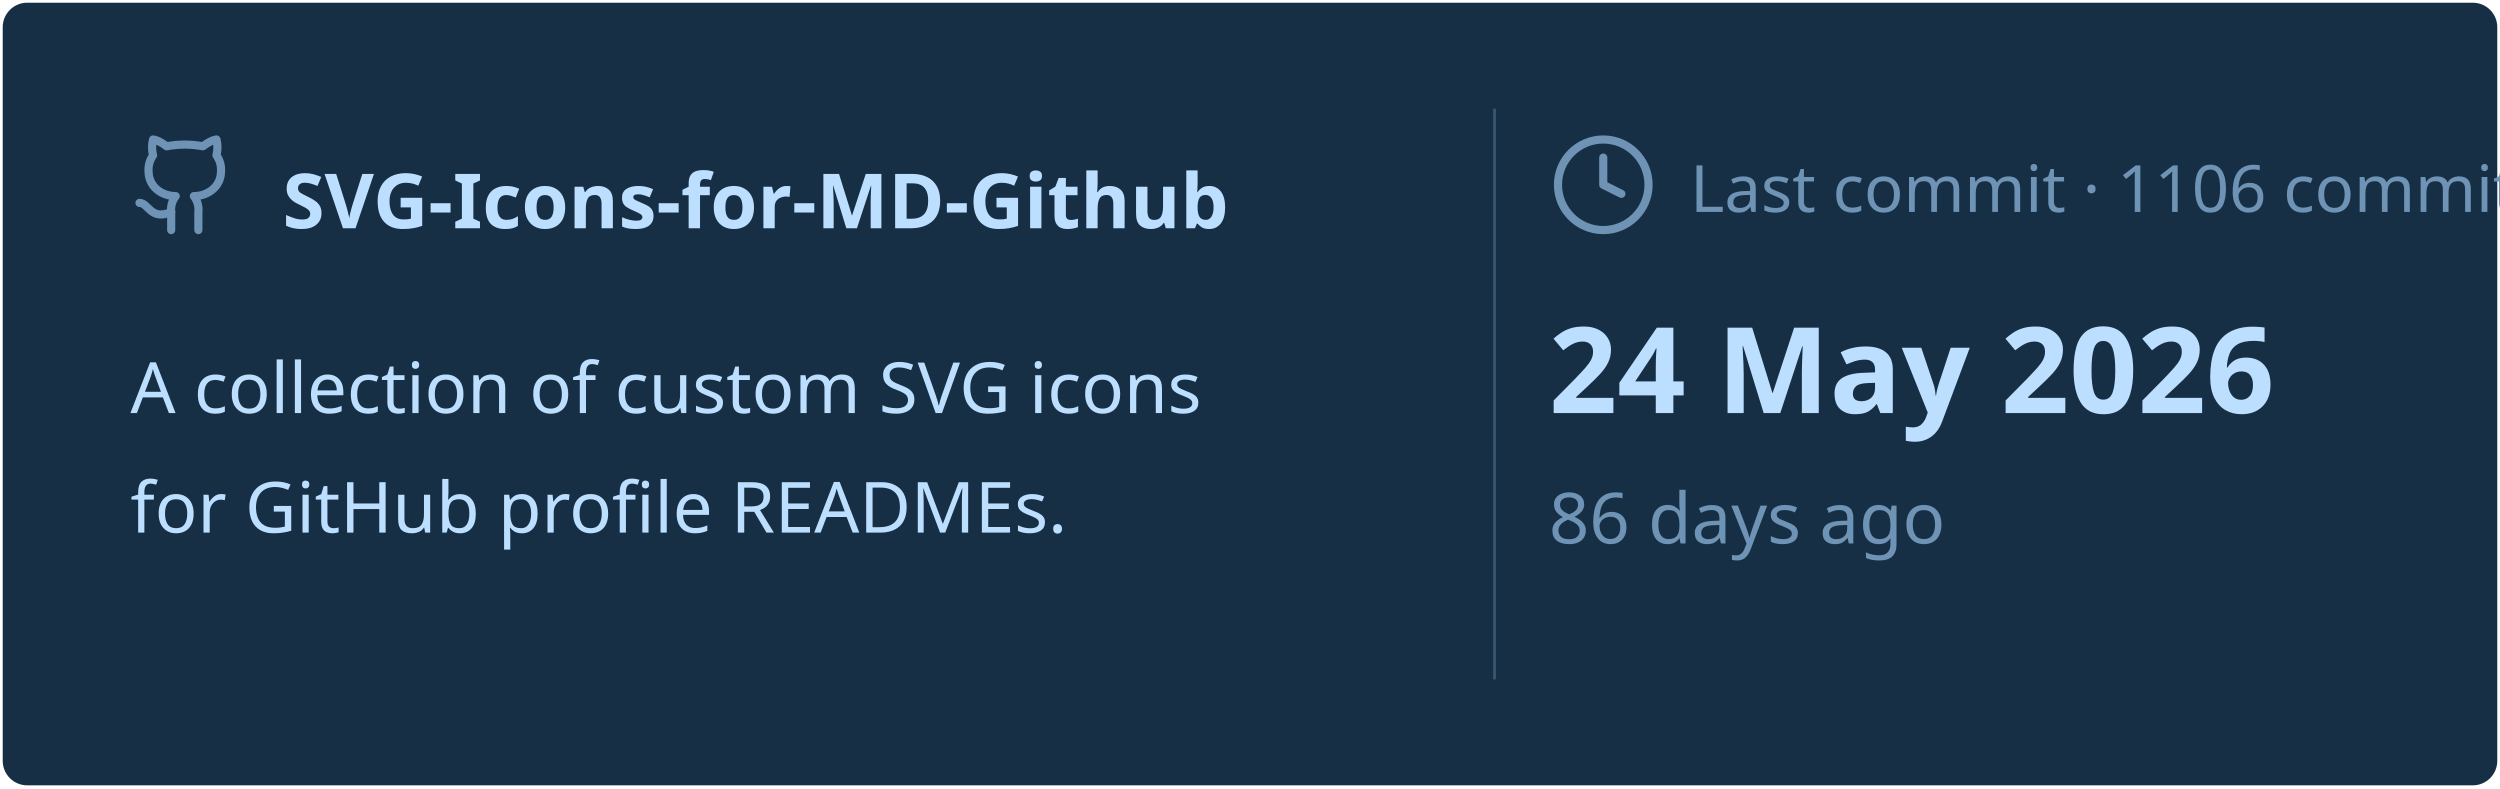
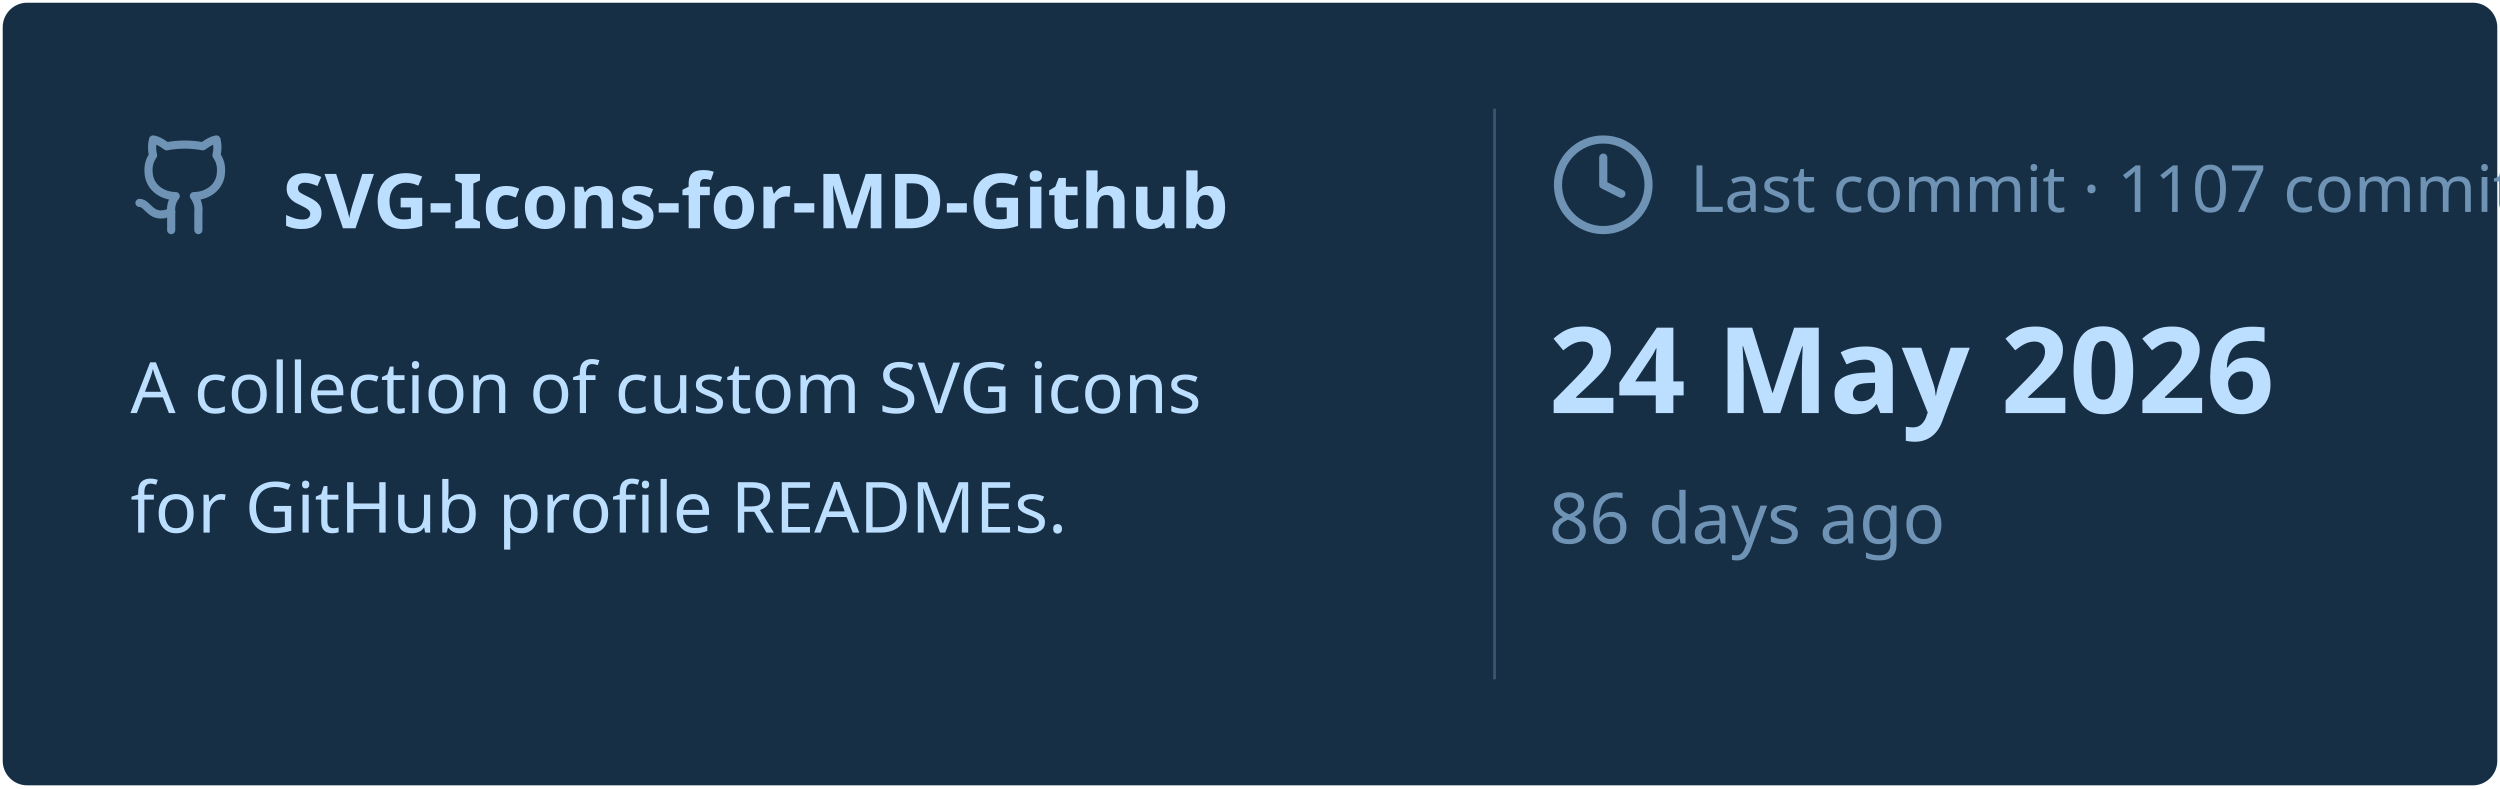
<svg xmlns="http://www.w3.org/2000/svg" viewBox="0 0 460 145" width="460px" height="145px">
  <rect stroke="#000000" stroke-opacity="0" fill="#172F45" rx="4.5" x="0.5" y="0.5" width="459" height="144" />
  <g transform="translate(24, 42)">
    <svg x="0" y="-18" width="20" height="20" viewBox="0 0 24 24" fill="none" stroke="#6E93B5" stroke-width="1.8" stroke-linecap="round" stroke-linejoin="round">
      <path d="M15 22v-4a4.8 4.8 0 0 0-1-3.5c3 0 6-2 6-5.5.08-1.25-.27-2.48-1-3.5.28-1.15.28-2.35 0-3.5 0 0-1 0-3 1.5-2.64-.5-5.36-.5-8 0C6 2 5 2 5 2c-.3 1.15-.3 2.35 0 3.5A5.403 5.403 0 0 0 4 9c0 3.5 3 5.5 6 5.5-.39.49-.68 1.05-.85 1.65-.17.6-.22 1.23-.15 1.85v4" />
      <path d="M9 18c-4.51 2-5-2-7-2" />
    </svg>
    <text x="28" y="0" font-family="&quot;Segoe UI&quot;, Ubuntu, sans-serif" font-size="14" font-weight="700" fill="#BDDFFF">SVG-Icons-for-MD-Github</text>
  </g>
  <text x="24" y="76" font-family="&quot;Segoe UI&quot;, Ubuntu, sans-serif" font-size="13" font-weight="400" fill="#BDDFFF">A collection of custom SVG icons</text>
  <text x="24" y="98" font-family="&quot;Segoe UI&quot;, Ubuntu, sans-serif" font-size="13" font-weight="400" fill="#BDDFFF">for GitHub profile READMEs.</text>
  <line x1="275" y1="20" x2="275" y2="125" stroke="#6E93B5" stroke-width="0.5" stroke-opacity="0.4" />
  <svg x="285" y="24" width="20" height="20" viewBox="0 0 24 24" fill="none" stroke="#6E93B5" stroke-width="1.8" stroke-linecap="round" stroke-linejoin="round">
    <circle cx="12" cy="12" r="10" />
    <polyline points="12 6 12 12 16 14" />
  </svg>
-   <text x="311" y="39" font-family="&quot;Segoe UI&quot;, Ubuntu, sans-serif" font-size="12" font-weight="400" fill="#6E93B5">Last commit · 1106 commits</text>
+   <text x="311" y="39" font-family="&quot;Segoe UI&quot;, Ubuntu, sans-serif" font-size="12" font-weight="400" fill="#6E93B5">Last commit · 1107 commits</text>
  <text x="285" y="76" font-family="&quot;Segoe UI&quot;, Ubuntu, sans-serif" font-size="22" font-weight="700" fill="#BDDFFF">24 May 2026</text>
  <text x="285" y="100" font-family="&quot;Segoe UI&quot;, Ubuntu, sans-serif" font-size="13" font-weight="400" fill="#6E93B5">86 days ago</text>
</svg>
